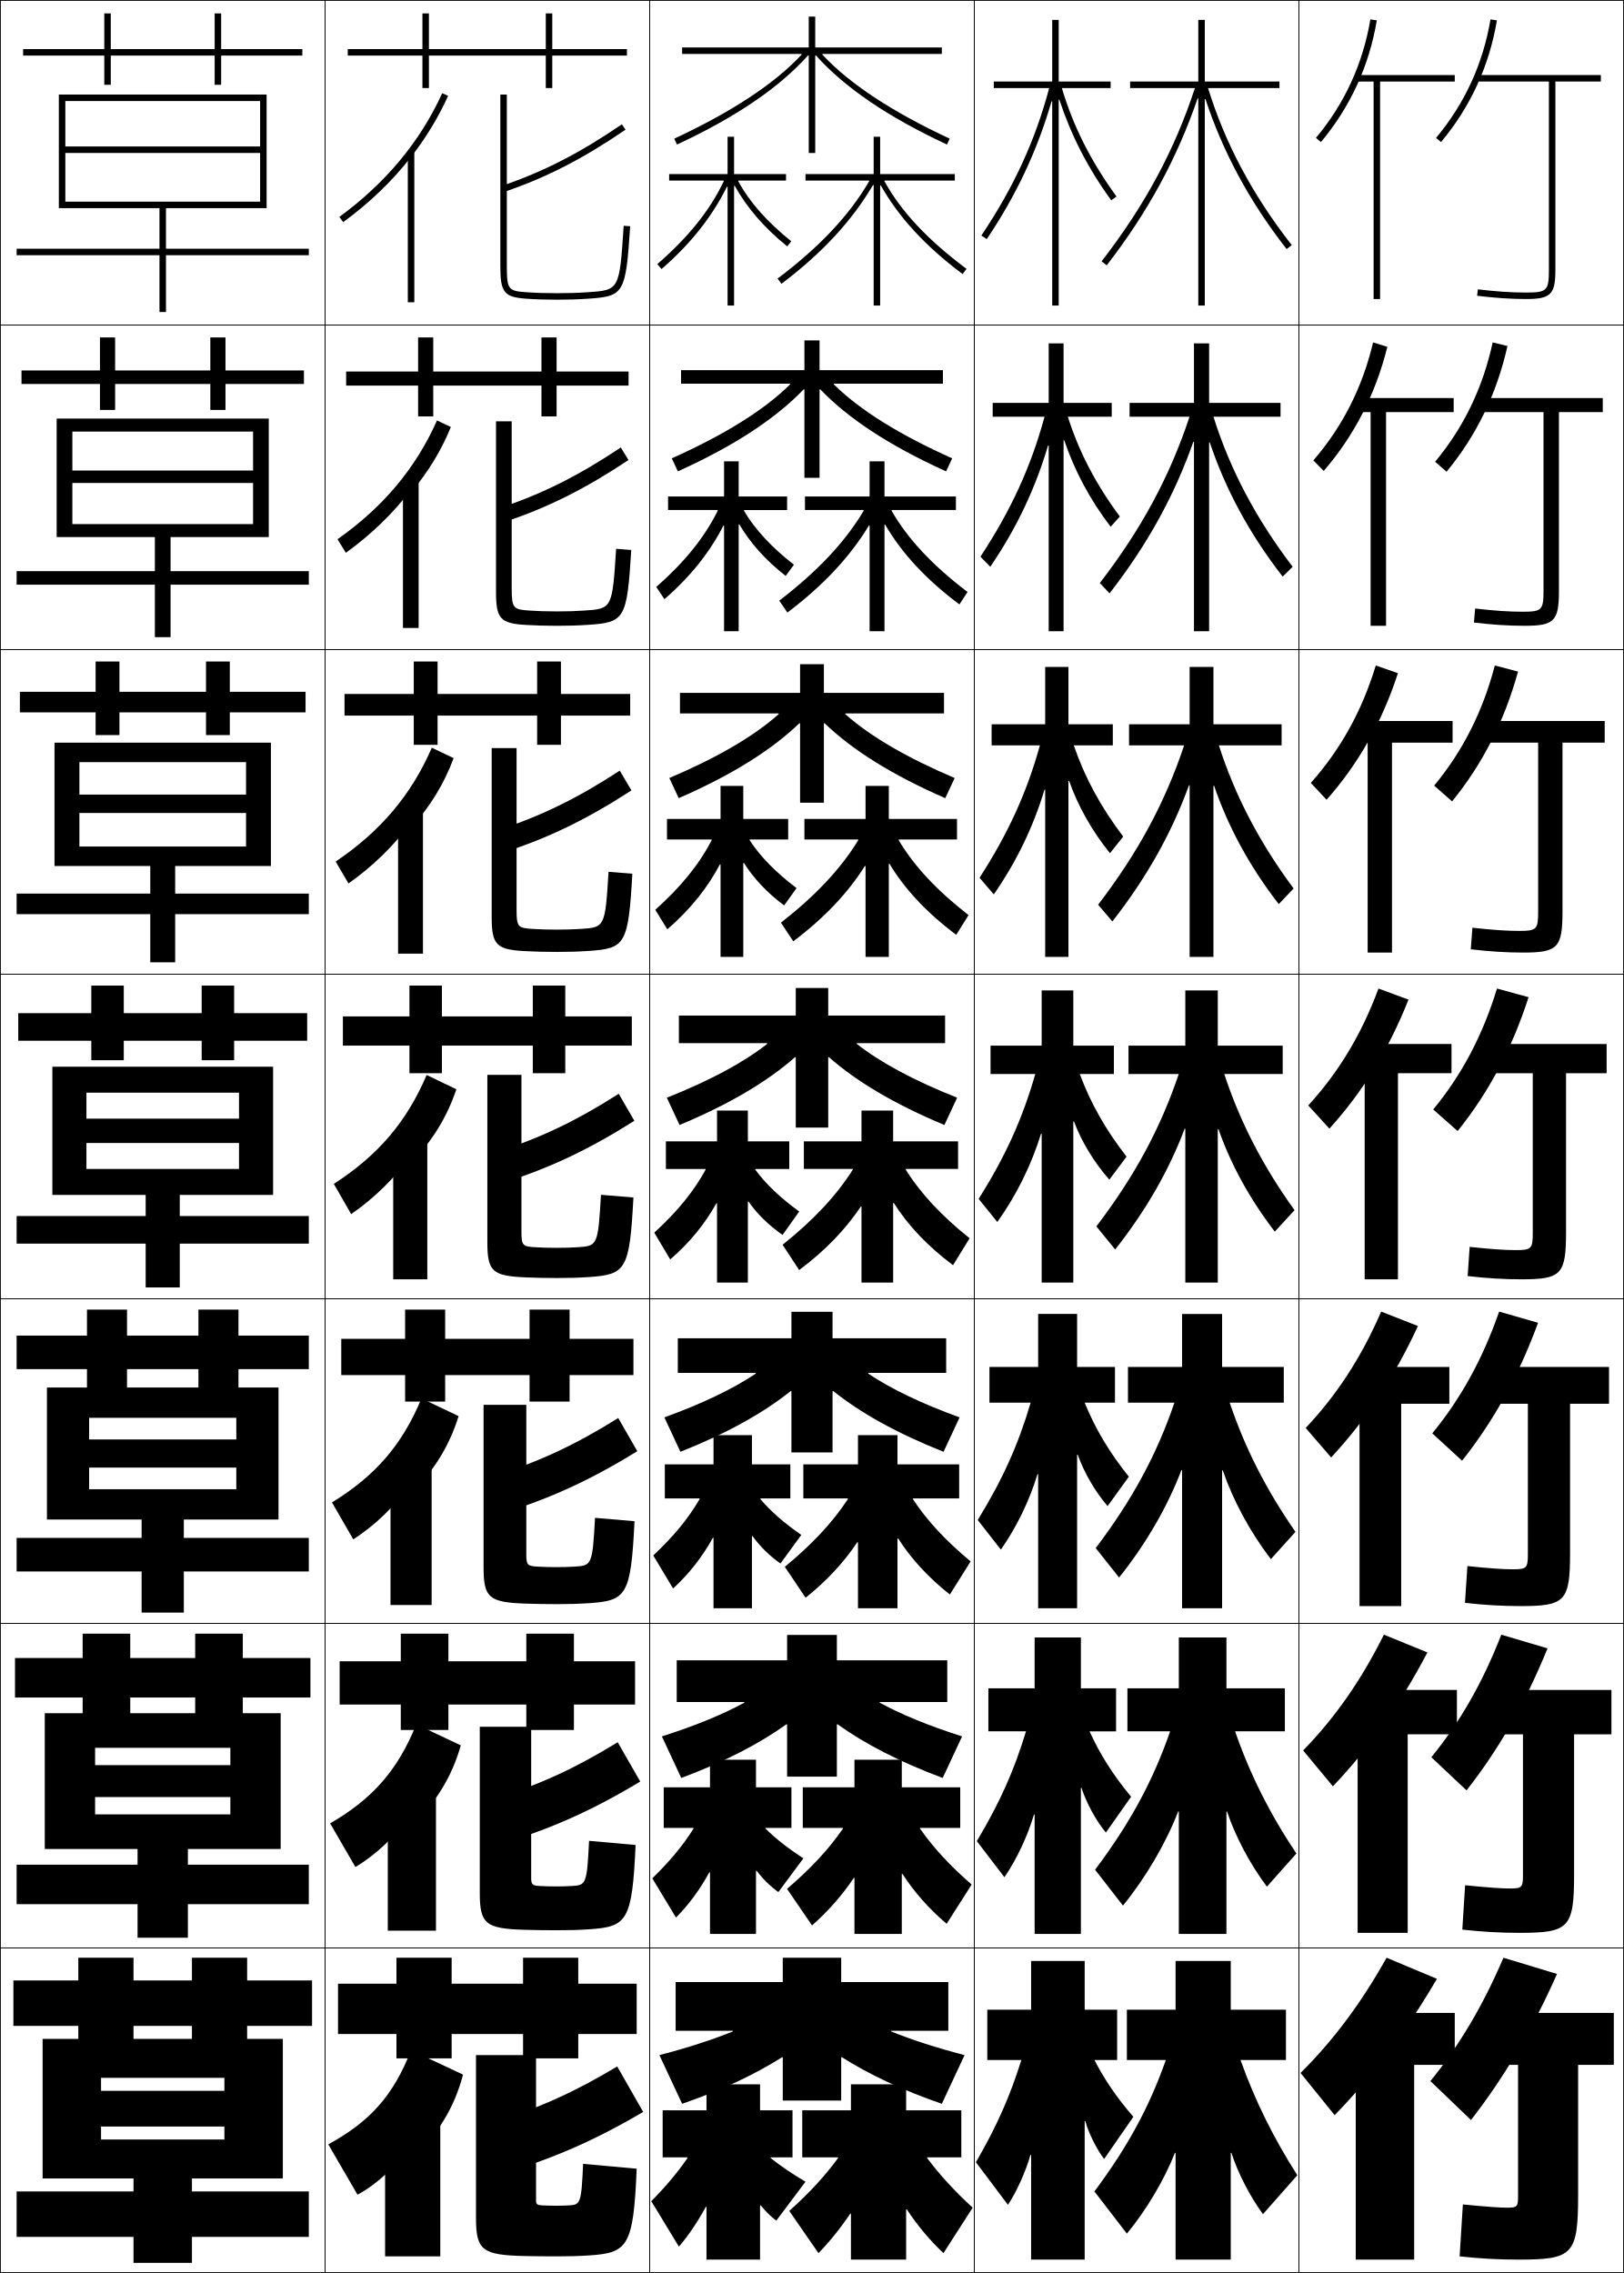
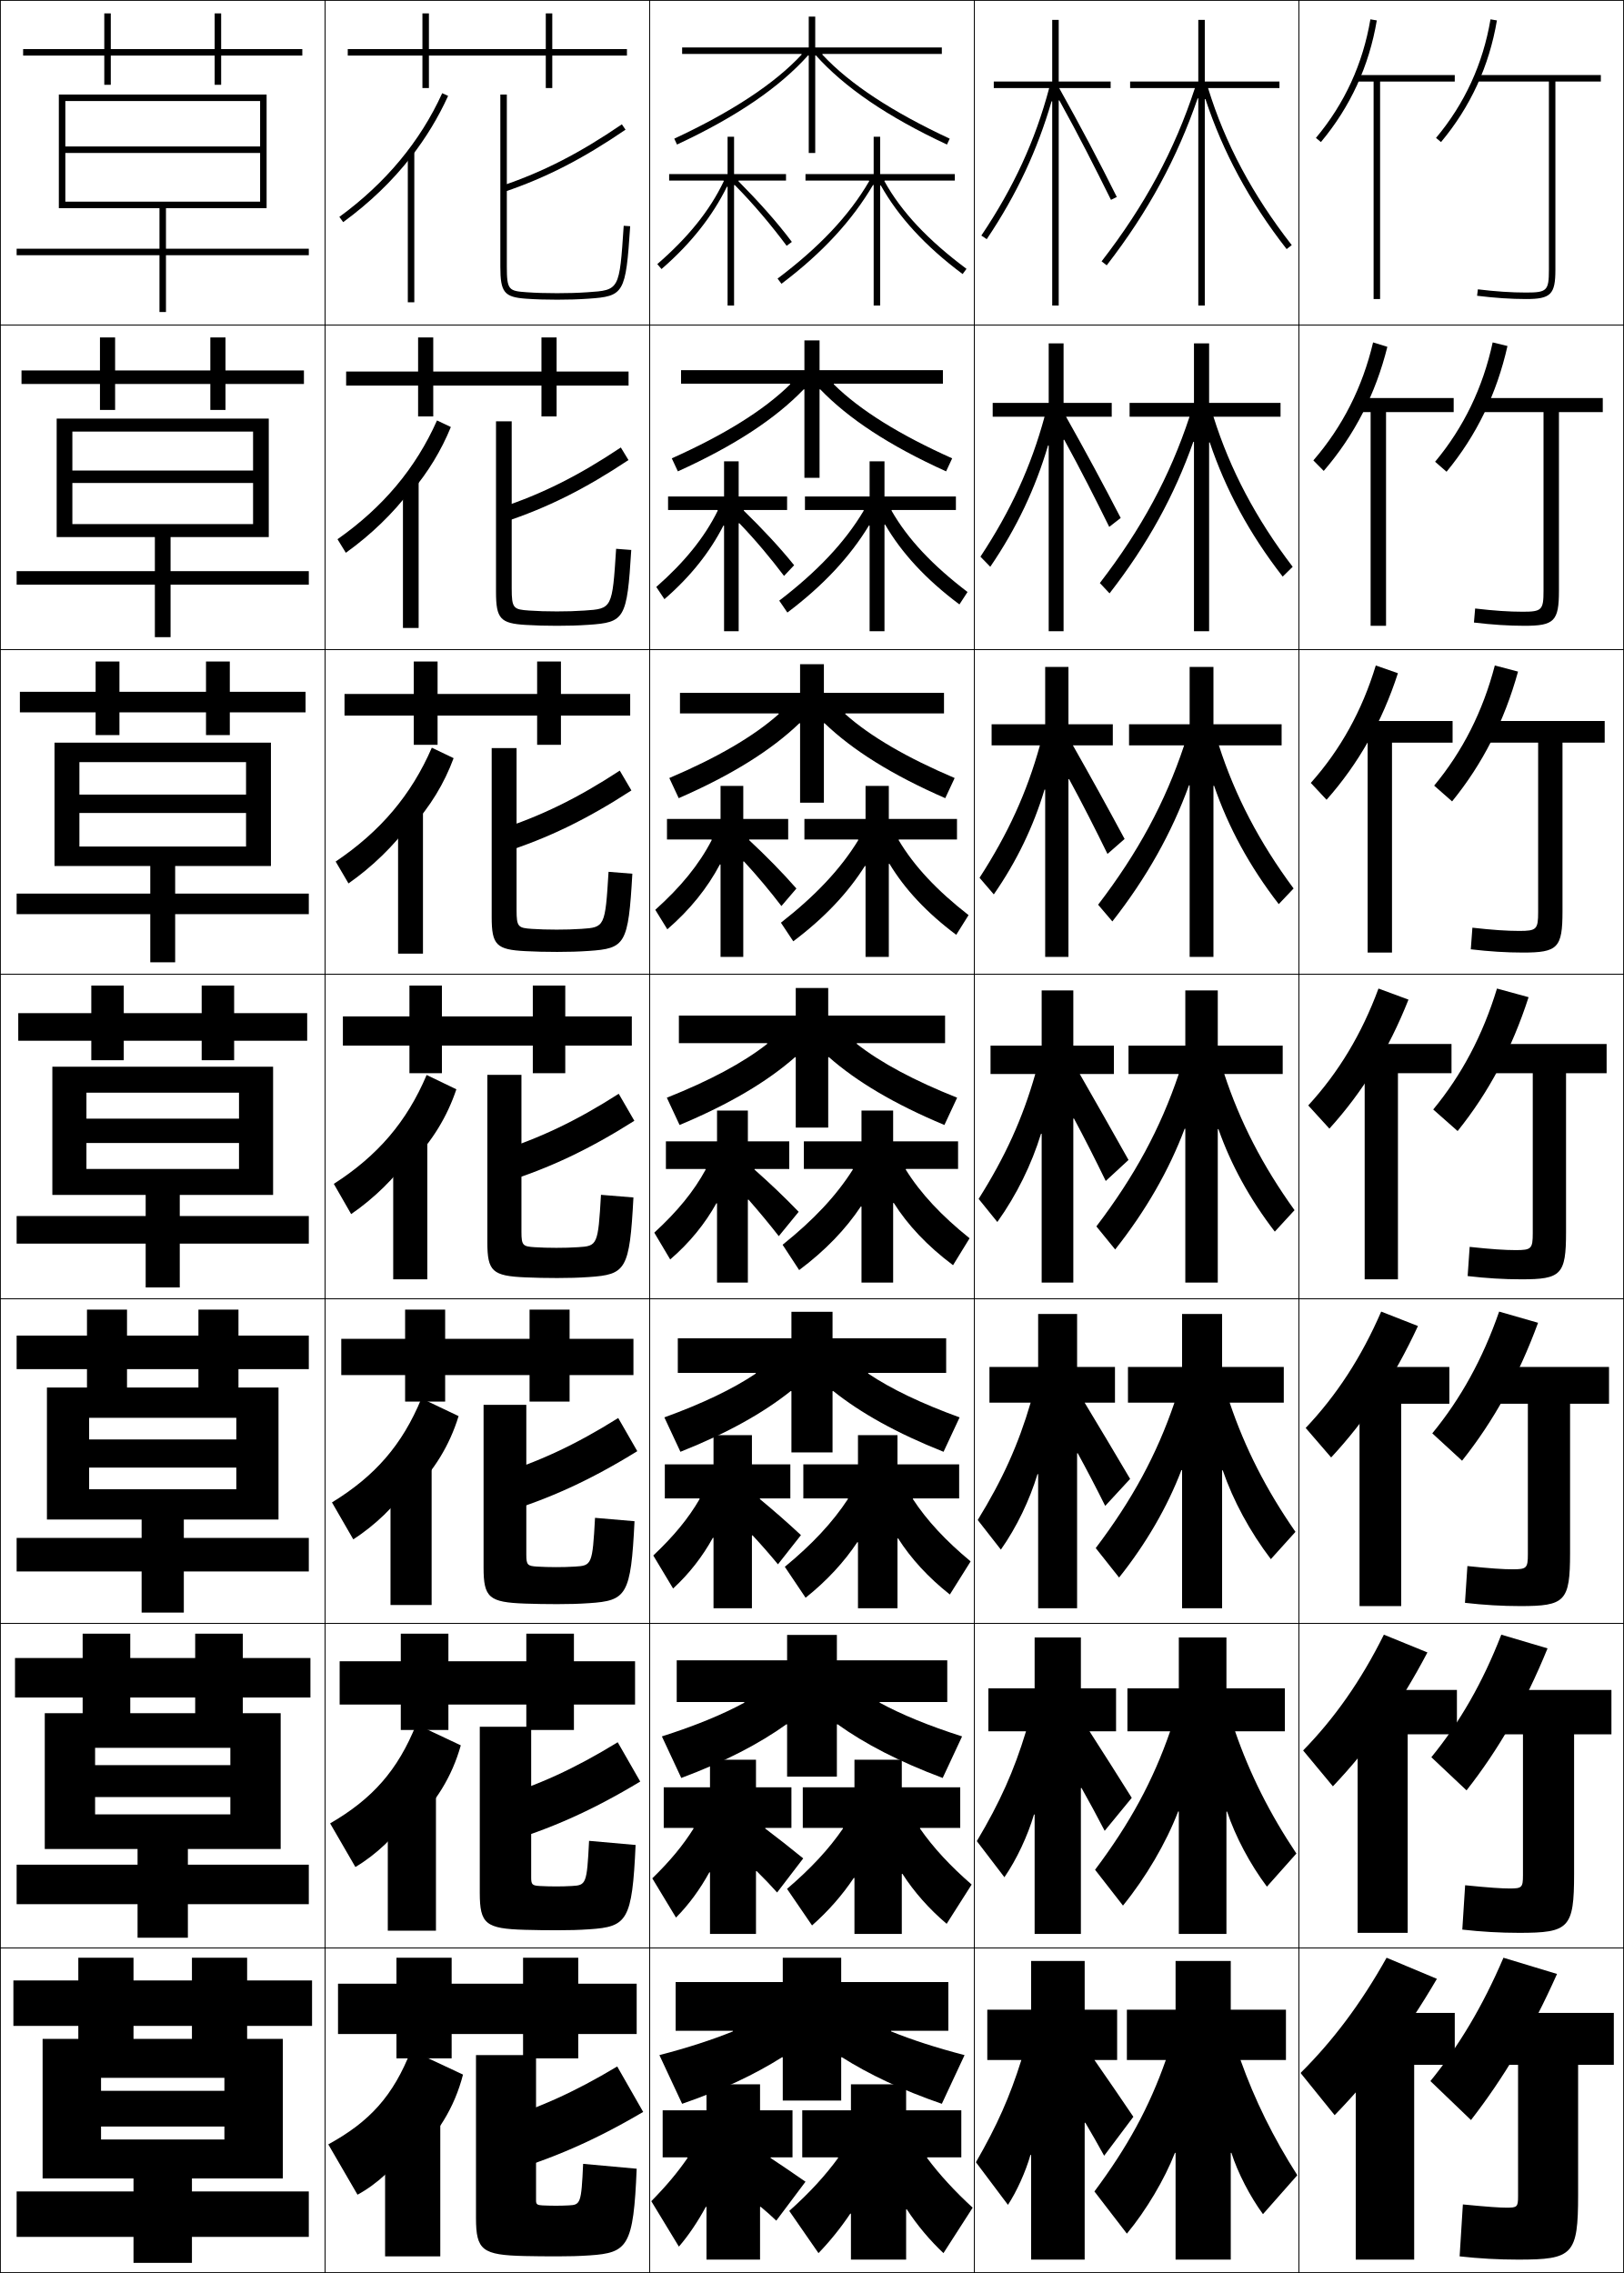
<svg xmlns="http://www.w3.org/2000/svg" width="500.25" height="700.25" viewBox="0 0 500.25 700.25" overflow="visible" enable-background="new 0 0 500.25 700.25" xml:space="preserve">
  <g id="glyphs">
    <g>
      <rect x="100.125" y="0.125" fill="none" stroke="#000000" stroke-width="0.25" width="100" height="100" />
      <rect x="100.125" y="100.125" fill="none" stroke="#000000" stroke-width="0.25" width="100" height="100" />
      <rect x="100.125" y="200.125" fill="none" stroke="#000000" stroke-width="0.25" width="100" height="100" />
      <rect x="100.125" y="300.125" fill="none" stroke="#000000" stroke-width="0.25" width="100" height="100" />
      <rect x="100.125" y="400.125" fill="none" stroke="#000000" stroke-width="0.25" width="100" height="100" />
      <rect x="100.125" y="500.125" fill="none" stroke="#000000" stroke-width="0.25" width="100" height="100" />
      <rect x="100.125" y="600.125" fill="none" stroke="#000000" stroke-width="0.25" width="100" height="100" />
      <rect x="200.125" y="0.125" fill="none" stroke="#000000" stroke-width="0.25" width="100" height="100" />
      <rect x="200.125" y="100.125" fill="none" stroke="#000000" stroke-width="0.25" width="100" height="100" />
      <rect x="200.125" y="200.125" fill="none" stroke="#000000" stroke-width="0.25" width="100" height="100" />
      <rect x="200.125" y="300.125" fill="none" stroke="#000000" stroke-width="0.25" width="100" height="100" />
      <rect x="200.125" y="400.125" fill="none" stroke="#000000" stroke-width="0.25" width="100" height="100" />
      <rect x="200.125" y="500.125" fill="none" stroke="#000000" stroke-width="0.25" width="100" height="100" />
      <rect x="200.125" y="600.125" fill="none" stroke="#000000" stroke-width="0.25" width="100" height="100" />
      <rect x="300.125" y="0.125" fill="none" stroke="#000000" stroke-width="0.25" width="100" height="100" />
      <rect x="300.125" y="100.125" fill="none" stroke="#000000" stroke-width="0.25" width="100" height="100" />
      <rect x="300.125" y="200.125" fill="none" stroke="#000000" stroke-width="0.25" width="100" height="100" />
      <rect x="300.125" y="300.125" fill="none" stroke="#000000" stroke-width="0.25" width="100" height="100" />
      <rect x="300.125" y="400.125" fill="none" stroke="#000000" stroke-width="0.25" width="100" height="100" />
      <rect x="300.125" y="500.125" fill="none" stroke="#000000" stroke-width="0.25" width="100" height="100" />
      <rect x="300.125" y="600.125" fill="none" stroke="#000000" stroke-width="0.25" width="100" height="100" />
      <rect x="0.125" y="0.125" fill="none" stroke="#000000" stroke-width="0.25" width="100" height="100" />
      <rect x="0.125" y="100.125" fill="none" stroke="#000000" stroke-width="0.25" width="100" height="100" />
      <rect x="0.125" y="200.125" fill="none" stroke="#000000" stroke-width="0.25" width="100" height="100" />
      <rect x="0.125" y="300.125" fill="none" stroke="#000000" stroke-width="0.25" width="100" height="100" />
      <rect x="0.125" y="400.125" fill="none" stroke="#000000" stroke-width="0.25" width="100" height="100" />
      <rect x="0.125" y="500.125" fill="none" stroke="#000000" stroke-width="0.25" width="100" height="100" />
      <rect x="0.125" y="600.125" fill="none" stroke="#000000" stroke-width="0.25" width="100" height="100" />
      <rect x="400.125" y="0.125" fill="none" stroke="#000000" stroke-width="0.25" width="100" height="100" />
      <rect x="400.125" y="100.125" fill="none" stroke="#000000" stroke-width="0.25" width="100" height="100" />
      <rect x="400.125" y="200.125" fill="none" stroke="#000000" stroke-width="0.25" width="100" height="100" />
      <rect x="400.125" y="300.125" fill="none" stroke="#000000" stroke-width="0.25" width="100" height="100" />
      <rect x="400.125" y="400.125" fill="none" stroke="#000000" stroke-width="0.25" width="100" height="100" />
      <rect x="400.125" y="500.125" fill="none" stroke="#000000" stroke-width="0.25" width="100" height="100" />
      <rect x="400.125" y="600.125" fill="none" stroke="#000000" stroke-width="0.25" width="100" height="100" />
    </g>
    <g>
      <path d="M497.125,620.125h-40v16h10.5v40.5c0,3.268-0.275,3.5-3.5,3.5c-2.02,0-5.654-0.229-13.5-1l-1,16      c6.009,0.669,11.962,1,18,1c16.911,0,18.5-1.419,18.5-20v-40h11V620.125z" />
      <path d="M496.385,520.625H456.719v13.666h12.416v43.417c0,3.791-0.327,4.084-4.083,4.084      c-2.445,0-6.286-0.245-13.73-0.999l-0.873,13.664      c5.927,0.67,11.712,1.001,17.521,1.001c15.354,0,16.916-1.421,16.916-18.167v-43      h11.5V520.625z" />
      <path d="M495.646,421.125h-39.334v11.333h14.334v46.334      c0,4.314-0.38,4.666-4.667,4.666c-2.871,0-6.917-0.26-13.96-0.997      l-0.747,11.328c5.846,0.672,11.463,1.003,17.04,1.003      c13.798,0,15.334-1.423,15.334-16.334v-46h12V421.125z" />
      <path d="M494.905,321.625h-39v9h16.25v49.25c0,4.839-0.432,5.25-5.25,5.25      c-3.297,0-7.548-0.276-14.189-0.996l-0.621,8.992      c5.764,0.674,11.213,1.004,16.561,1.004c12.24,0,13.75-1.425,13.75-14.5v-49h12.5V321.625z" />
      <path d="M494.312,222.125h-38.667v6.667h18.167v52.167c0,5.363-0.483,5.833-5.833,5.833      c-3.723,0-8.179-0.292-14.419-0.995l-0.495,6.657      c5.682,0.675,10.963,1.005,16.08,1.005c10.684,0,12.167-1.426,12.167-12.667v-52      h13V222.125z" />
      <path d="M493.719,122.625h-38.334v4.333H475.469v55.083c0,5.887-0.537,6.417-6.417,6.417      c-4.149,0-8.811-0.309-14.648-0.994l-0.37,4.321      c5.601,0.676,10.715,1.006,15.602,1.006c9.127,0,10.584-1.428,10.584-10.833v-55      h13.5V122.625z" />
      <path d="M477.125,25.125v58c0,6.411-0.589,7-7,7c-4.575,0-9.441-0.325-14.878-0.993      l-0.244,1.985C460.521,91.795,465.468,92.125,470.125,92.125c7.57,0,9-1.43,9-9v-58h14v-2h-38v2      H477.125z" />
    </g>
    <polygon points="448.125,620.125 417.625,620.125 417.625,636.125 417.625,636.125 417.625,696.125 435.625,696.125      435.625,636.125 448.125,636.125 " />
    <polygon points="448.791,520.625 417.708,520.625 417.708,534.291 418.208,534.291      418.208,595.458 433.625,595.458 433.625,534.291 448.791,534.291 " />
    <polygon points="446.459,421.125 417.791,421.125 417.791,432.458 418.791,432.458      418.791,494.792 431.625,494.792 431.625,432.458 446.459,432.458 " />
    <g>
      <polygon points="423.125,25.125 423.125,92.125 425.125,92.125 425.125,25.125 448.125,25.125 448.125,23.125 418.125,23.125       418.125,25.125 " />
      <polygon points="447.792,126.958 447.792,122.625 418.042,122.625 418.042,126.958       422.208,126.958 422.208,192.792 426.958,192.792 426.958,126.958 " />
      <polygon points="447.458,228.792 447.458,222.125 417.958,222.125 417.958,228.792       421.292,228.792 421.292,293.458 428.792,293.458 428.792,228.792 " />
      <polygon points="447.125,321.625 417.875,321.625 417.875,330.625 420.375,330.625 420.375,394.125 430.625,394.125       430.625,330.625 447.125,330.625 " />
    </g>
    <g>
      <path d="M479.625,608.125c-7.936,17.812-16.451,32.039-26.5,45l-12.5-12      c8.705-10.727,16.051-22.915,22.5-38L479.625,608.125z" />
      <path d="M462.461,503.597l14.245,4.223c-7.01,17.188-15.071,31.146-24.954,43.746      l-10.838-10.214C449.638,530.658,456.7,518.453,462.461,503.597z" />
      <path d="M461.796,404.069l11.991,3.444c-6.083,16.563-13.691,30.251-23.407,42.492      l-9.177-8.429C449.945,430.918,456.725,418.696,461.796,404.069z" />
      <path d="M461.132,304.542l9.736,2.666c-5.156,15.939-12.312,29.357-21.86,41.238      l-7.516-6.643C450.253,331.178,456.749,318.939,461.132,304.542z" />
      <path d="M460.467,205.014l7.149,1.888c-4.23,15.315-10.932,28.463-20.314,39.984      l-5.521-4.856C450.561,231.438,456.773,219.183,460.467,205.014z" />
      <path d="M459.803,105.486l4.561,1.111c-3.303,14.69-9.551,27.569-18.767,38.73      l-3.527-3.071C450.868,131.698,456.798,119.426,459.803,105.486z" />
      <path d="M442.358,42.483l1.533,1.284c9.049-10.8,14.843-23.409,17.22-37.476      l-1.973-0.333C456.822,19.67,451.176,31.958,442.358,42.483z" />
    </g>
    <g>
      <path d="M411.125,651.625l-10.5-13c9.835-9.774,18.464-21.147,26.5-35.5l15.5,6.5      C432.732,626.518,422.635,639.78,411.125,651.625z" />
      <path d="M401.414,539.268c9.665-9.899,17.797-21.425,24.88-35.671l13.412,5.473      c-8.64,16.422-18.021,29.575-29.12,41.246L401.414,539.268z" />
      <path d="M402.203,439.911c9.496-10.024,17.13-21.703,23.26-35.842l11.324,4.444      c-7.388,15.95-16.051,28.995-26.74,40.492L402.203,439.911z" />
      <path d="M424.632,304.542l9.236,3.416c-6.135,15.479-14.081,28.416-24.36,39.738      l-6.516-7.143C412.318,330.404,419.455,318.574,424.632,304.542z" />
      <path d="M403.78,241.197c9.157-10.275,15.797-22.258,20.021-36.183l6.814,2.388      c-4.882,15.008-12.11,27.835-21.979,38.984L403.78,241.197z" />
      <path d="M404.569,141.84c8.987-10.4,15.131-22.535,18.4-36.354l4.394,1.361      c-3.629,14.537-10.141,27.255-19.6,38.23L404.569,141.84z" />
      <path d="M405.358,42.483l1.533,1.284c9.049-10.8,14.843-23.409,17.22-37.476      l-1.973-0.333C419.822,19.67,414.176,31.958,405.358,42.483z" />
    </g>
    <g>
      <path d="M379.125,663.255V696.125h-17v-32.87l-0.197-0.034      c-3.176,8.16-8.892,17.787-14.803,24.904l-10-13c10.201-13.683,16.871-25.911,22-40.5      h-12v-15.5h15v-15h17v15h17v15.5h-14c4.385,12.312,10.095,23.922,17.5,35.5l-10.58,12      c-3.908-5.338-7.782-12.755-9.723-18.904L379.125,663.255z" />
      <path d="M347.291,520.125H363.125v-15.667h14.667V520.125h17.999v13.25h-15.332      c4.527,13.099,10.691,25.415,18.881,37.647l-9.079,10.205      c-5.188-6.921-9.705-15.405-12.272-23.136l-0.196,0.034v37.665H363.125v-37.703      l-0.197-0.033c-3.739,9.742-9.93,20.295-17.005,29.005l-8.597-11.037      c10.727-14.279,17.811-27.307,23.125-42.647h-13.16V520.125z" />
      <path d="M347.458,421.125H364.125v-16.333h12.333V421.125h19v11h-16.664      c4.669,13.886,11.288,26.908,20.261,39.795l-7.579,8.41      c-6.467-8.503-11.626-18.057-14.82-27.366l-0.197,0.034v42.46H364.125V452.922      l-0.197-0.033c-4.302,11.325-10.968,22.804-19.206,33.106l-7.193-9.074      c11.25-14.878,18.75-28.702,24.249-44.796h-14.319V421.125z" />
      <path d="M395.125,330.875h-17.997c4.812,14.673,11.886,28.401,21.642,41.942l-6.078,6.615      c-7.746-10.086-13.548-20.707-17.369-31.598L375.125,347.869V395.125h-10v-47.369      l-0.197-0.033c-4.865,12.908-12.006,25.312-21.407,37.208l-5.791-7.111      c11.775-15.476,19.69-30.099,25.374-46.944H347.625v-8.75h17.5v-17h10v17h20V330.875z" />
      <path d="M394.791,223.125v6.5h-19.329c4.954,15.459,12.483,29.895,23.021,44.09      l-4.577,4.82c-9.025-11.668-15.584-23.813-19.917-36.472l-0.198,0.035v52.694      h-7.333v-52.847l-0.197-0.034c-5.339,14.701-13.043,28.464-23.608,41.955      l-4.389-5.148c12.301-16.074,20.631-31.495,26.499-49.093h-16.971v-6.5h18.666      v-17.667h7.333v17.667H394.791z" />
      <path d="M394.458,124.125v4.25H373.797c5.097,16.246,13.08,31.388,24.401,46.237      l-3.076,3.025c-10.305-13.252-17.62-26.92-22.467-41.347l-0.197,0.035v58.133      h-4.666v-58.324l-0.197-0.034c-5.812,16.494-14.082,31.618-25.811,46.701      l-2.985-3.186c12.825-16.671,21.57-32.891,27.624-51.241h-18.465v-4.25h19.834      v-18.333h4.666V124.125H394.458z" />
      <path d="M369.125,30.323V94.125h2V30.554l0.197-0.035      c5.358,16.195,13.432,31.386,25.015,46.221l1.576-1.23      C385.809,60.006,377.37,44.158,372.131,27.125H394.125v-2h-23v-19h-2v19h-21v2h19.957      c-6.238,19.103-15.398,36.12-28.748,53.389l1.582,1.223      c12.893-16.677,21.727-33.161,28.012-51.448L369.125,30.323z" />
    </g>
    <g>
-       <path d="M334.322,653.449c1.006,3.752,3.689,9.003,5.803,11.676l9-13      c-5.032-5.786-8.781-11.244-12-17.5h7v-15.5h-10v-15h-16.5v15h-13.5v15.5h10.5      c-3.566,11.333-7.448,20.14-14,31.5l9.863,13.129      c2.643-3.977,5.5-10.28,6.939-15.404l0.197,0.035V696.125h16.5v-42.641      L334.322,653.449z" />
-       <path d="M304.458,520.125v13.25h11.596c-3.688,12.136-8.032,21.89-15.15,33.823      l8.496,11.127c3.758-5.449,7.186-12.778,9.111-19.337l0.197,0.034v36.769h14.25      V550.828l0.197-0.033c1.429,4.533,4.52,10.199,7.502,13.762l7.77-11.03      c-5.507-6.62-9.55-12.993-12.807-20.151h8.171v-13.25h-10.833v-15.667h-14.25V520.125      H304.458z" />
-       <path d="M304.792,421.125v11h12.689c-3.807,12.939-8.615,23.641-16.3,36.147      l7.129,9.124c4.872-6.922,8.871-15.275,11.284-23.27l0.197,0.033v41.298h12      v-47.285l0.197-0.031c1.851,5.314,5.349,11.396,9.199,15.847l6.539-9.06      c-5.979-7.455-10.317-14.743-13.611-22.804h9.342v-11h-11.666v-16.333h-12V421.125      H304.792z" />
-       <path d="M330.822,345.488c2.273,6.096,6.179,12.592,10.898,17.932l5.309-7.09      c-6.453-8.289-11.086-16.492-14.418-25.455H343.125v-8.75h-12.5v-17h-9.75v17h-15.75v8.75h13.785      c-3.928,13.742-9.199,25.391-17.45,38.472l5.762,7.121      c5.987-8.395,10.557-17.773,13.456-27.202l0.197,0.032V395.125h9.75v-49.608      L330.822,345.488z" />
-       <path d="M305.458,223.125v6.5h14.88c-4.047,14.545-9.782,27.141-18.6,40.795      l4.395,5.119c7.103-10.224,12.242-21.027,15.628-32.293l0.197,0.033v51.512H329.125      v-54.204l0.197-0.031c2.696,7.651,7.008,15.387,12.597,22.294l4.078-5.119      c-6.927-9.124-11.854-18.242-15.224-28.107h12.019v-6.5H329.125v-17.667h-7.167v17.667      H305.458z" />
-       <path d="M305.792,124.125v4.25h15.975c-4.168,15.349-10.366,28.891-19.75,43.119      l3.027,3.117c8.218-12.053,13.928-24.281,17.801-37.383l0.197,0.034v57.197      H327.625v-58.8l0.197-0.033c3.119,9.207,7.838,18.183,14.296,26.657l2.847-3.149      c-7.4-9.958-12.622-19.992-16.029-30.759h13.522v-4.25H327.625v-18.333h-4.583V124.125      H305.792z" />
-       <path d="M326.322,30.695c3.542,10.762,8.668,20.978,15.995,31.02l1.615-1.179      C336.059,49.743,330.543,38.794,327.098,27.125H342.125v-2h-16v-19h-2v19h-18v2h17.069      c-4.287,16.151-10.949,30.641-20.899,45.442l1.66,1.115      c9.333-13.883,15.613-27.535,19.973-42.474l0.197,0.035V94.125h2V30.729      L326.322,30.695z" />
-     </g>
-     <g>
      <path d="M259.125,647.126v-13.275L259.298,633.75c8.306,5.263,18.457,10.101,30.827,14.375      l7-15c-8.754-2.274-16.252-4.718-22.646-7.304l0.035-0.196H292.125v-15h-33v-7.5h-18v7.5h-33      v15h17.61l0.035,0.196c-6.394,2.586-13.892,5.029-22.646,7.304l7,15      c12.37-4.274,22.521-9.112,30.827-14.375l0.173,0.101v13.275H259.125z" />
      <path d="M208.458,511.508v12.833h20.801l0.041,0.195      c-6.747,3.68-15.201,7.146-25.412,10.403l5.974,12.803      c13.4-5.006,24.042-10.545,32.422-16.56l0.175,0.096v16.063h15.334v-16.063      l0.174-0.096c8.381,6.015,19.021,11.554,32.422,16.56l5.973-12.803      c-10.211-3.257-18.664-6.724-25.41-10.403l0.041-0.195h20.801v-12.833h-34v-7.834      h-15.334v7.834H208.458z" />
      <path d="M208.792,412.292v10.667h23.991l0.047,0.193      c-7.101,4.773-16.51,9.263-28.179,13.504l4.948,10.604      c14.429-5.736,25.561-11.977,34.015-18.743l0.178,0.09v18.852h12.666v-18.852      l0.178-0.09c8.455,6.767,19.586,13.007,34.016,18.743l4.947-10.604      c-11.669-4.241-21.078-8.73-28.179-13.504l0.047-0.193h23.991v-10.667h-35V404.125      h-12.666v8.167H208.792z" />
      <path d="M255.125,347.375v-21.64l0.18-0.084c8.529,7.519,20.15,14.46,35.609,20.928      l3.922-8.406c-13.127-5.225-23.491-10.738-30.945-16.604l0.053-0.192H291.125v-8.5h-36      v-8.5h-10v8.5h-36v8.5h27.182l0.053,0.192c-7.454,5.867-17.818,11.38-30.945,16.604      l3.922,8.406c15.459-6.468,27.08-13.409,35.609-20.928l0.18,0.084V347.375H255.125z" />
      <path d="M253.791,204.625h-7.333v8.833h-37v6.333h30.373l0.058,0.191      c-7.807,6.96-19.127,13.497-33.712,19.705l2.896,6.208      c16.488-7.199,28.599-14.842,37.203-23.112l0.182,0.079v24.429h7.333V222.863      l0.183-0.079c8.604,8.27,20.715,15.913,37.203,23.112l2.896-6.208      c-14.585-6.208-25.904-12.745-33.712-19.705l0.058-0.191h30.372v-6.333h-37V204.625z" />
      <path d="M252.458,104.875h-4.667v9.167h-38v4.167h33.563l0.063,0.189      c-8.16,8.054-20.436,15.614-36.479,22.805l1.871,4.01      c17.517-7.93,30.119-16.274,38.796-25.295l0.185,0.073v27.217h4.667v-27.217      l0.186-0.073c8.678,9.021,21.279,17.365,38.796,25.295l1.871-4.01      c-16.043-7.191-28.318-14.751-36.479-22.805l0.063-0.189h33.562v-4.167h-38V104.875z" />
      <path d="M251.125,47.125V17.12l0.188-0.068c8.752,9.773,21.844,18.818,40.39,27.48      l0.846-1.812c-17.501-8.174-30.731-16.757-39.245-25.906L253.371,16.625H290.125v-2h-39v-9.5      h-2v9.5h-39v2h36.754l0.068,0.188c-8.514,9.148-21.744,17.731-39.245,25.906      l0.846,1.812C227.094,35.87,240.186,26.824,248.938,17.051l0.188,0.068V47.125H251.125z" />
-     </g>
-     <g>
-       <path d="M234.322,679.396c1.542,1.914,3.215,3.55,4.803,4.729l9-12      c-4.25-2.516-7.697-4.87-10.787-7.327L237.438,664.625h6.688v-14.5h-10v-8h-16.5v8h-13.5v14.5h7.579      l0.1,0.173c-3.026,4.379-6.349,8.411-11.179,13.327l8.5,14      c2.879-3.317,5.802-7.642,8.303-12.265l0.197,0.035V696.125h16.5v-16.694      L234.322,679.396z" />
-       <path d="M204.458,550.625v12.5h9.103l0.104,0.169      c-3.249,5.186-7.153,9.927-12.733,15.371l7.302,12.086      c3.929-3.941,7.445-8.768,10.277-13.945l0.197,0.033v18.952h14.167v-19.442      l0.198-0.033c1.893,2.518,4.169,4.771,6.698,6.584l7.709-10.404      c-4.754-3.072-8.554-6.058-11.715-9.201l0.104-0.169h7.923v-12.5h-10.917v-8.5      h-14.167v8.5H204.458z" />
-       <path d="M204.792,451.125v10.5h10.627l0.108,0.166      c-3.472,5.991-7.957,11.442-14.287,17.415l6.104,10.171      c4.979-4.564,9.088-9.893,12.25-15.626l0.197,0.032v21.675H231.625v-22.191      l0.197-0.032c2.245,3.123,5.125,5.994,8.594,8.439l6.418-8.809      c-5.259-3.629-9.411-7.244-12.643-11.074l0.108-0.166h9.159v-10.5H231.625v-9h-11.833      v9H204.792z" />
-       <path d="M230.572,370.154c2.596,3.728,6.08,7.216,10.489,10.294l5.127-7.213      c-5.764-4.186-10.269-8.432-13.571-12.947l0.113-0.163H243.125v-8.5h-12.75v-9.5h-9.5v9.5      h-15.75v8.5h12.15l0.113,0.163c-3.694,6.797-8.761,12.957-15.842,19.459l4.906,8.256      c6.029-5.188,10.731-11.018,14.225-17.307l0.197,0.031V395.125h9.5v-24.94      L230.572,370.154z" />
-       <path d="M205.458,252.292v6.333h13.674l0.119,0.16      c-3.917,7.603-9.565,14.472-17.396,21.503l3.708,6.008      c7.08-6.112,12.375-12.782,16.199-19.992l0.197,0.033v28.455h7v-28.911      l0.197-0.032c2.947,4.671,7.035,9.093,12.385,13.084l3.836-5.328      c-6.268-4.742-11.126-9.619-14.5-14.82l0.118-0.16h11.796v-6.333h-13.833      v-10.167h-7v10.167H205.458z" />
-       <path d="M205.792,152.958V157.125h15.197l0.124,0.157      c-4.14,8.41-10.37,15.987-18.951,23.547l2.509,3.76      c8.131-7.036,14.019-14.545,18.173-22.676l0.198,0.034v32.513h4.5v-32.881      l0.198-0.033c3.299,5.614,7.99,10.97,14.28,15.875l2.545-3.443      c-6.772-5.298-11.983-10.806-15.428-16.694l0.124-0.157h13.199v-4.167h-14.917      V142.125h-4.5v10.833H205.792z" />
-       <path d="M226.322,57.239c3.65,6.558,8.945,12.848,16.176,18.665l1.254-1.559      c-7.277-5.855-12.841-11.993-16.356-18.567L227.524,55.625H242.125v-2h-16v-11.5h-2v11.5h-18v2      h16.721l0.129,0.153c-4.363,9.216-11.174,17.503-20.505,25.591l1.311,1.512      c9.182-7.959,15.662-16.309,20.147-25.361l0.197,0.035V94.125h2V57.274      L226.322,57.239z" />
    </g>
    <g>
      <path d="M262.125,682.009V696.125h17v-15.455l0.188-0.068      c3.158,4.894,7.201,9.661,11.312,13.523l9-14      c-5.559-5.101-10.16-10.112-14.065-15.327l0.1-0.173H296.125v-14.5h-17v-8h-17v8h-15v14.5      h10.963l0.1,0.173c-4.009,5.489-8.733,10.665-15.062,16.327l9,13      c3.484-3.597,6.846-7.761,9.812-12.185L262.125,682.009z" />
      <path d="M295.791,550.625h-18v-8.5h-14.583v8.5h-15.917v12.5h12.304l0.104,0.169      c-4.379,6.366-9.873,12.304-17.259,18.614l7.701,11.267      c5.024-4.421,9.347-9.374,12.879-14.661l0.188,0.067v17.21h14.583v-18.464      l0.188-0.067c3.535,5.536,8.262,10.873,13.63,15.415l7.699-12.1      c-6.574-5.7-11.807-11.338-15.938-17.281l0.104-0.169h12.317V550.625z" />
      <path d="M295.458,451.125h-19v-9h-12.166v9h-16.833v10.5h13.646l0.109,0.166      c-4.749,7.243-11.014,13.942-19.456,20.901l6.401,9.532      c6.565-5.244,11.848-10.986,15.946-17.137l0.188,0.064v20.306h12.166V473.984      l0.188-0.065c3.912,6.178,9.322,12.085,15.947,17.307l6.398-10.201      c-7.59-6.3-13.453-12.562-17.812-19.233l0.108-0.166h14.171V451.125z" />
      <path d="M275.312,370.578c4.289,6.819,10.383,13.296,18.264,19.197l5.098-8.301      c-8.605-6.899-15.1-13.787-19.686-21.187l0.113-0.163H295.125v-8.5h-20v-9.5h-9.75v9.5      h-17.75v8.5h14.987l0.114,0.163c-5.119,8.119-12.153,15.58-21.652,23.188      l5.102,7.799c8.104-6.068,14.349-12.599,19.012-19.613l0.188,0.063V395.125h9.75      v-24.483L275.312,370.578z" />
      <path d="M247.791,252.292v6.333h16.496l0.119,0.16      c-5.489,8.996-13.293,17.219-23.85,25.474l3.803,5.731      c9.645-7.244,16.85-14.941,22.078-23.226l0.188,0.064v27.962h7.166v-28.64      l0.188-0.065c4.666,7.752,11.443,15.073,20.581,21.906l3.797-6.068      c-9.621-7.499-16.746-15.012-21.559-23.139l0.118-0.16h17.876v-6.333h-21.001      v-10.167H266.625v10.167H247.791z" />
      <path d="M247.958,152.958V157.125h18.003l0.124,0.157      c-5.858,9.873-14.434,18.857-26.045,27.761l2.502,3.664      c11.185-8.419,19.351-17.284,25.145-26.839l0.188,0.067v32.523h4.583v-32.797      l0.188-0.067c5.043,8.685,12.504,16.851,22.898,24.615l2.496-3.835      c-10.637-8.098-18.393-16.237-23.434-25.092l0.124-0.157h19.728v-4.167h-22V142.125      H267.875v10.833H247.958z" />
      <path d="M271.312,57.103c5.419,9.617,13.564,18.628,25.215,27.324l1.195-1.603      c-11.652-8.698-20.039-17.461-25.307-27.045L272.545,55.625H294.125v-2h-23v-11.5h-2v11.5h-21v2      h19.512l0.129,0.153c-6.229,10.75-15.573,20.496-28.242,30.048l1.203,1.597      c12.725-9.595,21.852-19.627,28.211-30.452l0.188,0.068V94.125h2V57.171L271.312,57.103z      " />
    </g>
    <g>
      <path d="M154.803,57.179l0.645,1.893c12.902-4.398,24.039-10.117,37.241-19.12      l-1.127-1.652C178.518,47.194,167.523,52.841,154.803,57.179z" />
      <path d="M193.594,141.729l-2.355-3.876c-13.094,8.746-24.234,14.304-37.049,18.566      l1.121,4.411C168.585,156.441,180.113,150.694,193.594,141.729z" />
      <path d="M194.5,243.509l-3.584-6.101c-13.145,8.598-24.431,14.066-37.34,18.252      l1.597,6.929C168.821,258.21,180.742,252.435,194.5,243.509z" />
      <path d="M190.594,336.962c-13.195,8.449-24.627,13.828-37.63,17.939l2.072,9.447      c14.021-4.369,26.333-10.174,40.37-19.061L190.594,336.962z" />
      <path d="M196.312,447.066L190.438,436.85c-13.245,8.299-24.657,13.59-37.754,17.626      l2.215,11.632C169.292,461.748,181.996,455.915,196.312,447.066z" />
      <path d="M197.219,548.846l-6.938-12.108c-13.295,8.15-24.686,13.353-37.876,17.313      l2.357,13.815C169.528,563.517,182.624,557.655,197.219,548.846z" />
      <path d="M152.125,653.625l2.5,16c15.139-4.34,28.626-10.229,43.5-19l-8-14      C176.78,644.626,165.409,649.739,152.125,653.625z" />
    </g>
    <g>
      <rect x="118.625" y="649.125" width="17" height="46" />
      <rect x="119.458" y="549.541" width="14.833" height="45.251" />
      <rect x="120.292" y="449.958" width="12.667" height="44.5" />
      <rect x="121.125" y="350.374" width="10.5" height="43.751" />
      <rect x="122.625" y="249.124" width="7.667" height="44.667" />
      <rect x="124.125" y="147.875" width="4.833" height="45.583" />
      <rect x="125.625" y="46.625" width="2" height="46.5" />
    </g>
    <g>
      <path d="M126.625,665.125c7.956-7.023,13.381-15.79,16-26l-16-7.5      c-5.469,14.023-12.729,22.021-25.5,29l9,15.5c6.041-3.223,12.238-9.078,14.5-13.5L126.625,665.125      z" />
      <path d="M101.693,561.74l7.78,13.436c6.352-3.732,12.719-9.842,15.568-14.764      l1.667,2.083c7.389-6.826,12.545-15.179,15.235-24.802l-13.72-6.471      C122.54,545.386,114.713,554.187,101.693,561.74z" />
      <path d="M102.262,462.856l6.56,11.371c6.664-4.244,13.2-10.607,16.637-16.029      l1.333,1.667c6.823-6.629,11.71-14.567,14.47-23.603l-11.44-5.442      C123.923,445.123,115.53,454.728,102.262,462.856z" />
    </g>
    <g>
      <path d="M126.625,48.346c4.557-5.843,8.369-12.122,11.41-18.807l-1.82-0.828      c-6.758,14.86-17.417,27.681-31.68,38.106l1.18,1.615      C113.852,62.485,120.838,55.768,126.625,48.346L126.625,48.346z" />
      <path d="M103.966,166.119l2.567,4.179c7.749-5.55,14.642-12.234,19.841-19.155      l0.333,0.417c5.123-6.039,9.205-12.733,12.175-20.006l-4.267-2.024      C128.073,144.25,117.98,156.267,103.966,166.119z" />
      <path d="M103.398,265.42l3.953,6.743c7.362-5.152,14.162-11.802,18.773-18.224      l0.667,0.833c5.689-6.235,10.04-13.345,12.94-21.205l-6.714-3.219      C126.69,244.931,117.164,256.143,103.398,265.42z" />
      <path d="M102.83,364.722l5.34,9.307c6.975-4.755,13.681-11.371,17.705-17.293l1,1.25      c6.256-6.432,10.875-13.956,13.705-22.403l-9.16-4.414      C125.307,345.61,116.347,356.019,102.83,364.722z" />
    </g>
    <path d="M171.125,679.525c1.594,0,2.428-0.03,4-0.101     c3.68-0.167,3.951-0.476,4.5-12.8l16.5,1.5c-0.988,23.927-2.762,25.919-14.5,26.7     c-3.417,0.227-6.172,0.3-10,0.3c-3.241,0-7.021-0.031-10-0.1     c-13.039-0.302-15-1.755-15-11.7V633.125h18.5v44.8c0,1.127,0.334,1.428,2,1.5     C168.274,679.476,169.93,679.525,171.125,679.525z" />
    <path d="M195.791,568.387c-1.053,23.396-2.611,25.195-14.239,25.972     c-3.377,0.225-6.135,0.3-9.927,0.3c-3.319,0-6.946-0.045-9.929-0.133     c-12.073-0.347-13.905-1.786-13.905-11.4v-51.167h15.833v46.5     c0,2.144,0.378,2.441,2.679,2.567c1.45,0.077,3.299,0.133,4.905,0.133     c1.922,0,3.073-0.039,4.905-0.133c4.433-0.233,4.679-0.523,5.345-13.911     L195.791,568.387z" />
    <path d="M195.458,468.647c-1.118,22.868-2.461,24.474-13.977,25.244     c-3.338,0.223-6.099,0.301-9.855,0.301c-3.396,0-6.87-0.059-9.857-0.168     c-11.106-0.392-12.81-1.815-12.81-11.099v-50.134H162.125v46.199     c0,3.161,0.422,3.456,3.357,3.636c1.75,0.103,3.794,0.165,5.81,0.165     c2.251,0,3.718-0.048,5.812-0.167c5.185-0.298,5.407-0.569,6.189-15.021     L195.458,468.647z" />
    <g>
      <path d="M154.125,29.125v53c0,7.938,1.186,9.418,7.929,9.898      c3.003,0.212,5.865,0.302,9.571,0.302c3.614,0,6.386-0.087,9.567-0.302      c11.07-0.748,11.554-1.583,12.931-22.332l-1.996-0.133      c-1.314,19.81-1.314,19.81-11.069,20.469      c-3.134,0.212-5.866,0.298-9.433,0.298c-3.656,0-6.477-0.089-9.43-0.297      C156.726,89.639,156.125,89.354,156.125,82.125v-53H154.125z" />
      <path d="M194.456,169.43c-1.312,21.279-2.011,22.307-13.192,23.06      c-3.221,0.217-5.99,0.302-9.64,0.302c-3.628,0-6.644-0.084-9.643-0.269      c-7.875-0.465-9.19-1.922-9.19-10.198v-52.533h4.833v51.466      c0,6.212,0.556,6.5,5.392,6.836c2.652,0.182,5.279,0.264,8.525,0.264      c3.237,0,5.653-0.076,8.527-0.265c8.482-0.561,8.548-0.645,9.724-19.023      L194.456,169.43z" />
      <path d="M194.791,269.17c-1.248,21.808-2.161,23.028-13.454,23.788      c-3.26,0.219-6.026,0.301-9.711,0.301c-3.551,0-6.719-0.078-9.714-0.235      c-9.008-0.451-10.453-1.885-10.453-10.499v-52.067H159.125v49.933      c0,5.195,0.511,5.485,4.713,5.77c2.352,0.156,4.784,0.231,7.62,0.231      c2.909,0,5.008-0.066,7.622-0.232c7.21-0.463,7.341-0.631,8.379-17.578      L194.791,269.17z" />
      <path d="M150.125,331.125h10.5v48.399c0,4.178,0.467,4.471,4.035,4.703      c2.051,0.129,4.289,0.197,6.715,0.197c2.58,0,4.363-0.057,6.717-0.199      c5.938-0.364,6.135-0.617,7.034-16.133l9.998,0.816      c-1.183,22.338-2.312,23.75-13.716,24.516c-3.299,0.221-6.062,0.301-9.783,0.301      c-3.474,0-6.795-0.072-9.785-0.201c-10.141-0.437-11.715-1.847-11.715-10.799      V331.125z" />
    </g>
    <g>
      <polygon points="193.125,15.125 170.125,15.125 170.125,4.125 168.125,4.125 168.125,15.125 132.125,15.125 132.125,4.125       130.125,4.125 130.125,15.125 107.125,15.125 107.125,17.125 130.125,17.125 130.125,27.125 132.125,27.125 132.125,17.125       168.125,17.125 168.125,27.125 170.125,27.125 170.125,17.125 193.125,17.125 " />
      <polygon points="106.625,114.458 106.625,118.792 128.792,118.792 128.792,128.292       133.458,128.292 133.458,118.792 166.791,118.792 166.791,128.292 171.458,128.292       171.458,118.792 193.625,118.792 193.625,114.458 171.458,114.458 171.458,103.958       166.791,103.958 166.791,114.458 133.458,114.458 133.458,103.958 128.792,103.958       128.792,114.458 " />
      <polygon points="106.125,213.792 106.125,220.458 127.458,220.458 127.458,229.458       134.792,229.458 134.792,220.458 165.458,220.458 165.458,229.458 172.792,229.458       172.792,220.458 194.125,220.458 194.125,213.792 172.792,213.792 172.792,203.792       165.458,203.792 165.458,213.792 134.792,213.792 134.792,203.792 127.458,203.792       127.458,213.792 " />
      <polygon points="105.625,313.125 105.625,322.125 126.125,322.125 126.125,330.625 136.125,330.625 136.125,322.125       164.125,322.125 164.125,330.625 174.125,330.625 174.125,322.125 194.625,322.125 194.625,313.125 174.125,313.125       174.125,303.625 164.125,303.625 164.125,313.125 136.125,313.125 136.125,303.625 126.125,303.625 126.125,313.125 " />
      <polygon points="105.125,412.458 105.125,423.625 124.791,423.625 124.791,431.792       137.125,431.792 137.125,423.625 163.125,423.625 163.125,431.792 175.458,431.792       175.458,423.625 195.125,423.625 195.125,412.458 175.458,412.458 175.458,403.458       163.125,403.458 163.125,412.458 137.125,412.458 137.125,403.458 124.791,403.458       124.791,412.458 " />
      <polygon points="104.625,511.792 104.625,525.125 123.458,525.125 123.458,532.958 138.125,532.958       138.125,525.125 162.125,525.125 162.125,532.958 176.792,532.958 176.792,525.125 195.625,525.125       195.625,511.792 176.792,511.792 176.792,503.292 162.125,503.292 162.125,511.792       138.125,511.792 138.125,503.292 123.458,503.292 123.458,511.792 " />
      <polygon points="196.125,611.125 178.125,611.125 178.125,603.125 161.125,603.125 161.125,611.125 139.125,611.125       139.125,603.125 122.125,603.125 122.125,611.125 104.125,611.125 104.125,626.625 122.125,626.625 122.125,634.125       139.125,634.125 139.125,626.625 161.125,626.625 161.125,634.125 178.125,634.125 178.125,626.625 196.125,626.625 " />
    </g>
    <g>
      <polygon points="96.125,610.125 76.125,610.125 76.125,603.125 59.125,603.125 59.125,610.125 41.125,610.125 41.125,603.125       24.125,603.125 24.125,610.125 4.125,610.125 4.125,624.125 24.125,624.125 24.125,631.625 41.125,631.625 41.125,624.125       59.125,624.125 59.125,631.625 76.125,631.625 76.125,624.125 96.125,624.125 " />
      <polygon points="4.625,510.791 4.625,522.958 25.458,522.958 25.458,529.958 40.125,529.958       40.125,522.958 60.125,522.958 60.125,529.958 74.792,529.958 74.792,522.958       95.625,522.958 95.625,510.791 74.792,510.791 74.792,503.291 60.125,503.291       60.125,510.791 40.125,510.791 40.125,503.291 25.458,503.291 25.458,510.791 " />
      <polygon points="5.125,411.458 5.125,421.792 26.792,421.792 26.792,428.292 39.125,428.292       39.125,421.792 61.125,421.792 61.125,428.292 73.458,428.292 73.458,421.792 95.125,421.792       95.125,411.458 73.458,411.458 73.458,403.458 61.125,403.458 61.125,411.458 39.125,411.458       39.125,403.458 26.792,403.458 26.792,411.458 " />
      <polygon points="5.625,312.125 5.625,320.625 28.125,320.625 28.125,326.625 38.125,326.625 38.125,320.625 62.125,320.625       62.125,326.625 72.125,326.625 72.125,320.625 94.625,320.625 94.625,312.125 72.125,312.125 72.125,303.625 62.125,303.625       62.125,312.125 38.125,312.125 38.125,303.625 28.125,303.625 28.125,312.125 " />
      <polygon points="6.125,213.125 6.125,219.458 29.458,219.458 29.458,226.458 36.792,226.458       36.792,219.458 63.458,219.458 63.458,226.458 70.791,226.458 70.791,219.458       94.125,219.458 94.125,213.125 70.791,213.125 70.791,203.792 63.458,203.792       63.458,213.125 36.792,213.125 36.792,203.792 29.458,203.792 29.458,213.125 " />
      <polygon points="6.625,114.125 6.625,118.292 30.792,118.292 30.792,126.292 35.458,126.292       35.458,118.292 64.792,118.292 64.792,126.292 69.458,126.292 69.458,118.292       93.625,118.292 93.625,114.125 69.458,114.125 69.458,103.958 64.792,103.958 64.792,114.125       35.458,114.125 35.458,103.958 30.792,103.958 30.792,114.125 " />
      <polygon points="32.125,26.125 34.125,26.125 34.125,17.125 66.125,17.125 66.125,26.125 68.125,26.125 68.125,17.125       93.125,17.125 93.125,15.125 68.125,15.125 68.125,4.125 66.125,4.125 66.125,15.125 34.125,15.125 34.125,4.125 32.125,4.125       32.125,15.125 7.125,15.125 7.125,17.125 32.125,17.125 " />
    </g>
    <g>
      <polygon points="31.125,659.125 31.125,671.125 41.125,671.125 41.125,675.125 5.125,675.125 5.125,689.125 41.125,689.125       41.125,697.125 59.125,697.125 59.125,689.125 95.125,689.125 95.125,675.125 59.125,675.125 59.125,671.125 87.125,671.125       87.125,628.125 13.125,628.125 13.125,671.125 31.125,671.125 31.125,640.125 69.125,640.125 69.125,644.125 31.125,644.125       31.125,655.125 69.125,655.125 69.125,659.125 " />
      <polygon points="5.125,574.459 5.125,586.625 42.375,586.625 42.375,596.959 57.875,596.959 57.875,586.625       95.125,586.625 95.125,574.459 57.875,574.459 57.875,569.625 86.458,569.625 86.458,527.791       13.792,527.791 13.792,569.625 29.292,569.625 29.292,538.459 70.958,538.459       70.958,543.791 29.292,543.791 29.292,553.625 70.958,553.625 70.958,558.959       29.292,558.959 29.292,569.625 42.375,569.625 42.375,574.459 " />
      <polygon points="5.125,473.792 5.125,484.125 43.625,484.125 43.625,496.792 56.625,496.792 56.625,484.125       95.125,484.125 95.125,473.792 56.625,473.792 56.625,468.125 85.792,468.125 85.792,427.458       14.458,427.458 14.458,468.125 27.458,468.125 27.458,436.792 72.792,436.792       72.792,443.458 27.458,443.458 27.458,452.125 72.792,452.125 72.792,458.792       27.458,458.792 27.458,468.125 43.625,468.125 43.625,473.792 " />
    </g>
    <g>
      <polygon points="20.125,62.125 20.125,64.125 49.125,64.125 49.125,76.625 5.125,76.625 5.125,78.625 49.125,78.625       49.125,96.125 51.125,96.125 51.125,78.625 95.125,78.625 95.125,76.625 51.125,76.625 51.125,64.125 82.125,64.125       82.125,29.125 18.125,29.125 18.125,64.125 20.125,64.125 20.125,31.125 80.125,31.125 80.125,45.125 20.125,45.125       20.125,47.125 80.125,47.125 80.125,62.125 " />
      <polygon points="5.125,175.958 5.125,180.125 47.708,180.125 47.708,196.292 52.541,196.292       52.541,180.125 95.125,180.125 95.125,175.958 52.541,175.958 52.541,165.458       82.792,165.458 82.792,128.958 17.458,128.958 17.458,165.458 22.292,165.458       22.292,132.958 77.958,132.958 77.958,144.958 22.292,144.958 22.292,148.792       77.958,148.792 77.958,161.458 22.292,161.458 22.292,165.458 47.708,165.458       47.708,175.958 " />
      <polygon points="5.125,275.292 5.125,281.625 46.292,281.625 46.292,296.458 53.958,296.458       53.958,281.625 95.125,281.625 95.125,275.292 53.958,275.292 53.958,266.792 83.458,266.792       83.458,228.792 16.792,228.792 16.792,266.792 24.458,266.792 24.458,234.792       75.792,234.792 75.792,244.792 24.458,244.792 24.458,250.458 75.792,250.458       75.792,260.792 24.458,260.792 24.458,266.792 46.292,266.792 46.292,275.292 " />
      <polygon points="26.625,360.125 26.625,368.125 44.875,368.125 44.875,374.625 5.125,374.625 5.125,383.125 44.875,383.125       44.875,396.625 55.375,396.625 55.375,383.125 95.125,383.125 95.125,374.625 55.375,374.625 55.375,368.125 84.125,368.125       84.125,328.625 16.125,328.625 16.125,368.125 26.625,368.125 26.625,336.625 73.625,336.625 73.625,344.625 26.625,344.625       26.625,352.125 73.625,352.125 73.625,360.125 " />
    </g>
+     <g>
+       <path d="M227.525,55.625H242.125v-2h-16v-11.5h-2v11.5h-18v2h16.721l0.129,0.153      c-4.363,9.216-11.174,17.503-20.505,25.591l1.311,1.512      c9.182-7.96,15.662-16.309,20.147-25.361l0.197,0.035V94.125h2V57.053l0.188-0.068      c5.989,6.057,11.383,12.55,16.012,18.739l1.602-1.197      c-4.688-6.27-10.408-12.585-16.469-18.713L227.525,55.625z" />
+       <path d="M205.792,152.958V157.125h15.197l0.124,0.156      c-4.14,8.41-10.37,15.988-18.951,23.547l2.509,3.76      c8.131-7.036,14.019-14.544,18.173-22.676l0.197,0.034v32.512h4.5v-33.215      l0.188-0.068c5.099,5.3,9.759,10.915,13.786,16.25l3.11-3.298      c-4.583-5.695-9.905-11.333-15.522-16.815l0.074-0.186h13.281v-4.167h-14.917      v-10.833h-4.5v10.833H205.792z" />
+       <path d="M205.458,252.292V258.625h13.674l0.118,0.16      c-3.917,7.604-9.565,14.473-17.396,21.503l3.708,6.008      c7.08-6.112,12.375-12.781,16.199-19.991l0.197,0.032v28.455h7V265.434l0.188-0.068      c4.208,4.542,8.135,9.279,11.561,13.76l4.619-5.4      c-4.479-5.121-9.402-10.082-14.575-14.917l0.079-0.183h11.962v-6.333h-13.833      V242.125h-7v10.167H205.458z" />
+       <path d="M230.562,369.557c3.318,3.784,6.512,7.644,9.335,11.271l6.128-7.502      c-4.375-4.546-8.899-8.829-13.628-13.02l0.084-0.181H243.125v-8.5h-12.75v-9.5h-9.5v9.5h-15.75      v8.5h12.15l0.113,0.163c-3.694,6.797-8.761,12.957-15.842,19.459l4.906,8.256      c6.029-5.188,10.731-11.018,14.225-17.307l0.197,0.031V395.125h9.5v-25.5L230.562,369.557z" />
+       <path d="M204.792,451.125v10.5h10.626l0.109,0.166      c-3.472,5.991-7.957,11.441-14.288,17.415l6.104,10.171      c4.979-4.564,9.088-9.893,12.25-15.626l0.198,0.032v21.675h11.833v-22.397      l0.183-0.079c2.811,3.018,5.435,6.028,7.833,8.944l7.085-9.001      c-4.271-3.972-8.396-7.577-12.681-11.122l0.089-0.178h9.325v-10.5h-11.833v-9      h-11.833v9H204.792z" />
+       <path d="M204.458,550.625v12.5h9.103l0.104,0.17      c-3.249,5.185-7.153,9.926-12.733,15.371l7.302,12.085      c3.929-3.94,7.445-8.767,10.277-13.945l0.197,0.034v18.952H232.875v-19.297      l0.178-0.089c2.303,2.252,4.357,4.414,6.33,6.619l8.042-10.5      c-4.167-3.397-7.894-6.325-11.734-9.225l0.094-0.176h8.006v-12.5H232.875v-8.5h-14.167      v8.5H204.458z" />
+       <path d="M234.298,679.831c1.796,1.486,3.28,2.799,4.827,4.294l9-12      c-4.062-2.823-7.391-5.073-10.787-7.327L237.438,664.625h6.688v-14.5h-10v-8h-16.5v8h-13.5v14.5      h7.579l0.1,0.173c-3.026,4.379-6.349,8.411-11.179,13.327l8.5,14      c2.879-3.317,5.802-7.642,8.303-12.265l0.197,0.035V696.125h16.5v-16.194      L234.298,679.831z" />
+     </g>
+     <g>
+       <path d="M334.322,653.949c1.975,3.353,3.912,6.728,5.803,10.176l9-12      c-4.349-6.438-7.833-11.5-12-17.5h7v-15.5h-10v-15h-16.5v15h-13.5v15.5h10.5      c-3.566,11.333-7.448,20.14-14,31.5l9.863,13.129      c2.643-3.977,5.5-10.28,6.939-15.404l0.197,0.035V696.125h16.5v-42.141      L334.322,653.949z" />
+       <path d="M333.152,550.818c2.358,4.18,4.855,8.801,7.135,13.207L348.625,553.866      c-4.726-7.549-8.506-13.483-13.005-20.491h8.171v-13.25h-10.833v-15.667h-14.25V520.125      h-14.25v13.25h11.596c-3.688,12.136-8.032,21.89-15.15,33.823l8.496,11.127      c3.758-5.449,7.186-12.778,9.111-19.337l0.197,0.034v36.769h14.25v-44.927      L333.152,550.818z" />
+       <path d="M331.982,447.688c2.743,5.008,5.8,10.875,8.467,16.238l7.677-8.318      c-5.103-8.658-9.179-15.466-14.01-23.482h9.342v-11h-11.666v-16.333h-12V421.125h-15v11      h12.689c-3.807,12.939-8.615,23.641-16.3,36.147l7.129,9.124      c4.872-6.922,8.871-15.275,11.284-23.27l0.197,0.033v41.298h12v-47.713      L331.982,447.688z" />
+       <path d="M330.812,344.557c3.127,5.835,6.743,12.949,9.799,19.27l7.015-6.478      c-5.479-9.768-9.852-17.448-15.015-26.474H343.125v-8.75h-12.5v-17h-9.75v17h-15.75v8.75h13.785      c-3.928,13.742-9.199,25.391-17.45,38.472l5.762,7.121      c5.987-8.395,10.557-17.773,13.456-27.202l0.197,0.032V395.125h9.75v-50.5      L330.812,344.557z" />
+       <path d="M305.458,223.125v6.5h14.88c-4.047,14.545-9.782,27.141-18.6,40.795      l4.395,5.119c7.103-10.224,12.242-21.027,15.628-32.293l0.197,0.033v51.512H329.125      v-54.716l0.188-0.068c4.02,7.38,8.213,15.649,11.838,23.066l5.273-4.614      c-5.391-10.019-10.35-19.003-15.927-28.834h12.295v-6.5H329.125v-17.667h-7.167v17.667      H305.458z" />
+       <path d="M305.792,124.125v4.25h15.975c-4.168,15.349-10.366,28.892-19.75,43.119      l3.027,3.117c8.218-12.053,13.928-24.281,17.801-37.383l0.197,0.033v57.197      H327.625v-58.932l0.188-0.068c4.913,8.926,9.683,18.349,13.877,26.863l3.533-2.752      c-5.303-10.27-10.849-20.557-16.839-31.195h14.074v-4.25H327.625v-18.333h-4.583V124.125      H305.792z" />
+       <path d="M326.312,30.909c5.806,10.471,11.152,21.048,15.916,30.66l1.793-0.889      C338.807,50.16,332.674,38.568,326.27,27.125H342.125v-2h-16v-19h-2v19h-18v2h17.069      c-4.287,16.151-10.949,30.642-20.899,45.442l1.66,1.115      c9.333-13.883,15.613-27.535,19.973-42.474L324.125,31.243V94.125h2V30.978L326.312,30.909      z" />
+     </g>
  </g>
</svg>
